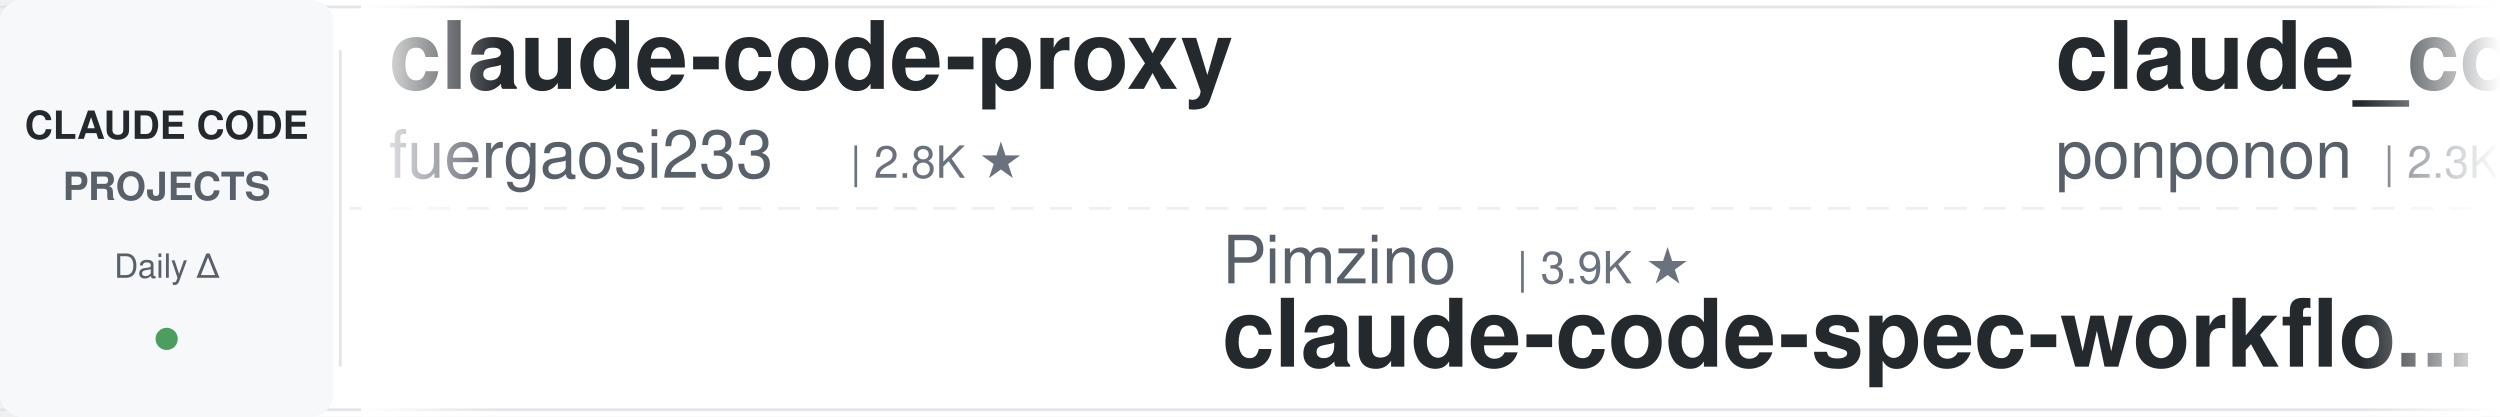
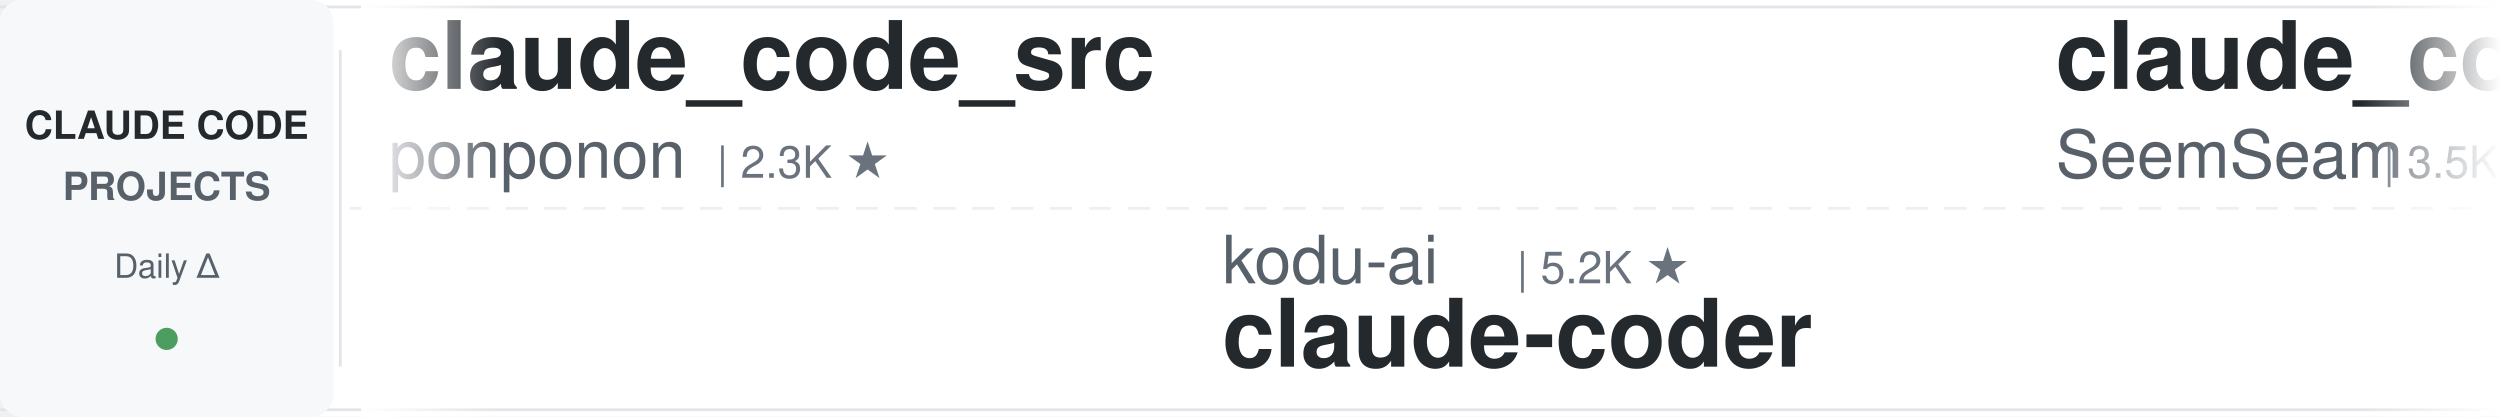
<svg xmlns="http://www.w3.org/2000/svg" width="900" height="150">
  <defs>
    <linearGradient id="leftFade" x1="0%" y1="0%" x2="100%" y2="0%">
      <stop offset="0%" style="stop-color:#ffffff;stop-opacity:1" />
      <stop offset="100%" style="stop-color:#ffffff;stop-opacity:0" />
    </linearGradient>
    <linearGradient id="rightFade" x1="0%" y1="0%" x2="100%" y2="0%">
      <stop offset="0%" style="stop-color:#ffffff;stop-opacity:0" />
      <stop offset="100%" style="stop-color:#ffffff;stop-opacity:1" />
    </linearGradient>
  </defs>
  <rect width="900" height="150" fill="#ffffff" rx="8" />
  <rect x="0" y="2" width="900" height="1" fill="#e1e4e8" />
  <rect x="0" y="147" width="900" height="1" fill="#e1e4e8" />
  <line x1="0" y1="75" x2="900" y2="75" stroke="#e1e4e8" stroke-width="1" stroke-dasharray="8 6" opacity="0.6" />
  <rect x="0" y="0" width="120" height="150" fill="#f6f8fa" rx="8" />
  <text x="60" y="50" font-family="-apple-system, BlinkMacSystemFont, 'Segoe UI', Helvetica, Arial, sans-serif" font-size="14" font-weight="600" fill="#24292e" text-anchor="middle">CLAUDE CODE</text>
  <text x="60" y="72" font-family="-apple-system, BlinkMacSystemFont, 'Segoe UI', Helvetica, Arial, sans-serif" font-size="14" font-weight="600" fill="#586069" text-anchor="middle">PROJECTS</text>
  <text x="60" y="100" font-family="-apple-system, BlinkMacSystemFont, 'Segoe UI', Helvetica, Arial, sans-serif" font-size="12" font-weight="500" fill="#586069" text-anchor="middle">Daily Δ</text>
  <circle cx="60" cy="122" r="4" fill="#22863a" opacity="0.8" />
  <rect x="122" y="18" width="1" height="114" fill="#e1e4e8" />
  <clipPath id="tickerClip">
    <rect x="130" y="0" width="770" height="150" />
  </clipPath>
  <g clip-path="url(#tickerClip)">
    <g id="tickerItems">
      <animateTransform attributeName="transform" attributeType="XML" type="translate" from="0 0" to="-3000 0" dur="54s" repeatCount="indefinite" />
      <g transform="translate(0, 0)">
+         <text x="140" y="32" font-family="-apple-system, BlinkMacSystemFont, 'Segoe UI', Helvetica, Arial, sans-serif" font-size="34" font-weight="600" fill="#24292e">claude_code_src</text>
+         <text x="140" y="64" font-family="-apple-system, BlinkMacSystemFont, 'Segoe UI', Helvetica, Arial, sans-serif" font-size="24" font-weight="400" fill="#586069">ponponon</text>
+         <text x="258" y="64" font-family="-apple-system, BlinkMacSystemFont, 'Segoe UI', Helvetica, Arial, sans-serif" font-size="16" font-weight="500" fill="#6a737d">| 2.3K ★</text>
+       </g>
+       <g transform="translate(300, 0)">
+         <text x="140" y="102" font-family="-apple-system, BlinkMacSystemFont, 'Segoe UI', Helvetica, Arial, sans-serif" font-size="24" font-weight="400" fill="#586069">kodu-ai</text>
+         <text x="246" y="102" font-family="-apple-system, BlinkMacSystemFont, 'Segoe UI', Helvetica, Arial, sans-serif" font-size="16" font-weight="500" fill="#6a737d">| 5.2K ★</text>
+         <text x="140" y="132" font-family="-apple-system, BlinkMacSystemFont, 'Segoe UI', Helvetica, Arial, sans-serif" font-size="34" font-weight="600" fill="#24292e">claude-coder</text>
+       </g>
+       <g transform="translate(600, 0)">
+         <text x="140" y="32" font-family="-apple-system, BlinkMacSystemFont, 'Segoe UI', Helvetica, Arial, sans-serif" font-size="34" font-weight="600" fill="#24292e">claude_codex_bridge</text>
+         <text x="140" y="64" font-family="-apple-system, BlinkMacSystemFont, 'Segoe UI', Helvetica, Arial, sans-serif" font-size="24" font-weight="400" fill="#586069">SeemSeam</text>
+         <text x="258" y="64" font-family="-apple-system, BlinkMacSystemFont, 'Segoe UI', Helvetica, Arial, sans-serif" font-size="16" font-weight="500" fill="#6a737d">| 3.5K ★</text>
+       </g>
+       <g transform="translate(900, 0)">
+         <text x="140" y="102" font-family="-apple-system, BlinkMacSystemFont, 'Segoe UI', Helvetica, Arial, sans-serif" font-size="24" font-weight="400" fill="#586069">liuup</text>
+         <text x="222" y="102" font-family="-apple-system, BlinkMacSystemFont, 'Segoe UI', Helvetica, Arial, sans-serif" font-size="16" font-weight="500" fill="#6a737d">| 4.0K ★</text>
+         <text x="140" y="132" font-family="-apple-system, BlinkMacSystemFont, 'Segoe UI', Helvetica, Arial, sans-serif" font-size="34" font-weight="600" fill="#24292e">claude-code-analysis</text>
+       </g>
+       <g transform="translate(1200, 0)">
+         <text x="140" y="32" font-family="-apple-system, BlinkMacSystemFont, 'Segoe UI', Helvetica, Arial, sans-serif" font-size="34" font-weight="600" fill="#24292e">claude-code-router</text>
+         <text x="140" y="64" font-family="-apple-system, BlinkMacSystemFont, 'Segoe UI', Helvetica, Arial, sans-serif" font-size="24" font-weight="400" fill="#586069">musistudio</text>
+         <text x="282" y="64" font-family="-apple-system, BlinkMacSystemFont, 'Segoe UI', Helvetica, Arial, sans-serif" font-size="16" font-weight="500" fill="#6a737d">| 37.4K ★</text>
+       </g>
+       <g transform="translate(1500, 0)">
+         <text x="140" y="102" font-family="-apple-system, BlinkMacSystemFont, 'Segoe UI', Helvetica, Arial, sans-serif" font-size="24" font-weight="400" fill="#586069">luyao618</text>
+         <text x="258" y="102" font-family="-apple-system, BlinkMacSystemFont, 'Segoe UI', Helvetica, Arial, sans-serif" font-size="16" font-weight="500" fill="#6a737d">| 1.7K ★</text>
+         <text x="140" y="132" font-family="-apple-system, BlinkMacSystemFont, 'Segoe UI', Helvetica, Arial, sans-serif" font-size="34" font-weight="600" fill="#24292e">Claude-Code-Source-Study</text>
+       </g>
+       <g transform="translate(1800, 0)">
+         <text x="140" y="32" font-family="-apple-system, BlinkMacSystemFont, 'Segoe UI', Helvetica, Arial, sans-serif" font-size="34" font-weight="600" fill="#24292e">claude-code-action</text>
+         <text x="140" y="64" font-family="-apple-system, BlinkMacSystemFont, 'Segoe UI', Helvetica, Arial, sans-serif" font-size="24" font-weight="400" fill="#586069">anthropics</text>
+         <text x="282" y="64" font-family="-apple-system, BlinkMacSystemFont, 'Segoe UI', Helvetica, Arial, sans-serif" font-size="16" font-weight="500" fill="#6a737d">| 9.0K ★</text>
+       </g>
+       <g transform="translate(2100, 0)">
+         <text x="140" y="102" font-family="-apple-system, BlinkMacSystemFont, 'Segoe UI', Helvetica, Arial, sans-serif" font-size="24" font-weight="400" fill="#586069">Donchitos</text>
+         <text x="270" y="102" font-family="-apple-system, BlinkMacSystemFont, 'Segoe UI', Helvetica, Arial, sans-serif" font-size="16" font-weight="500" fill="#6a737d">| 25.4K ★</text>
+         <text x="140" y="132" font-family="-apple-system, BlinkMacSystemFont, 'Segoe UI', Helvetica, Arial, sans-serif" font-size="34" font-weight="600" fill="#24292e">Claude-Code-Game-Studios</text>
+       </g>
+       <g transform="translate(2400, 0)">
        <text x="140" y="32" font-family="-apple-system, BlinkMacSystemFont, 'Segoe UI', Helvetica, Arial, sans-serif" font-size="34" font-weight="600" fill="#24292e">claude-code-proxy</text>
        <text x="140" y="64" font-family="-apple-system, BlinkMacSystemFont, 'Segoe UI', Helvetica, Arial, sans-serif" font-size="24" font-weight="400" fill="#586069">fuergaosi233</text>
        <text x="306" y="64" font-family="-apple-system, BlinkMacSystemFont, 'Segoe UI', Helvetica, Arial, sans-serif" font-size="16" font-weight="500" fill="#6a737d">| 2.8K ★</text>
      </g>
-       <g transform="translate(300, 0)">
-         <text x="140" y="102" font-family="-apple-system, BlinkMacSystemFont, 'Segoe UI', Helvetica, Arial, sans-serif" font-size="24" font-weight="400" fill="#586069">Pimzino</text>
-         <text x="246" y="102" font-family="-apple-system, BlinkMacSystemFont, 'Segoe UI', Helvetica, Arial, sans-serif" font-size="16" font-weight="500" fill="#6a737d">| 3.9K ★</text>
-         <text x="140" y="132" font-family="-apple-system, BlinkMacSystemFont, 'Segoe UI', Helvetica, Arial, sans-serif" font-size="34" font-weight="600" fill="#24292e">claude-code-spec-workflo...</text>
+       <g transform="translate(2700, 0)">
+         <text x="140" y="102" font-family="-apple-system, BlinkMacSystemFont, 'Segoe UI', Helvetica, Arial, sans-serif" font-size="24" font-weight="400" fill="#586069">Maciek-roboblog</text>
+         <text x="342" y="102" font-family="-apple-system, BlinkMacSystemFont, 'Segoe UI', Helvetica, Arial, sans-serif" font-size="16" font-weight="500" fill="#6a737d">| 8.7K ★</text>
+         <text x="140" y="132" font-family="-apple-system, BlinkMacSystemFont, 'Segoe UI', Helvetica, Arial, sans-serif" font-size="34" font-weight="600" fill="#24292e">Claude-Code-Usage-Monito...</text>
      </g>
-       <g transform="translate(600, 0)">
+       <g transform="translate(3000, 0)">
        <text x="140" y="32" font-family="-apple-system, BlinkMacSystemFont, 'Segoe UI', Helvetica, Arial, sans-serif" font-size="34" font-weight="600" fill="#24292e">claude_code_src</text>
        <text x="140" y="64" font-family="-apple-system, BlinkMacSystemFont, 'Segoe UI', Helvetica, Arial, sans-serif" font-size="24" font-weight="400" fill="#586069">ponponon</text>
        <text x="258" y="64" font-family="-apple-system, BlinkMacSystemFont, 'Segoe UI', Helvetica, Arial, sans-serif" font-size="16" font-weight="500" fill="#6a737d">| 2.3K ★</text>
      </g>
-       <g transform="translate(900, 0)">
-         <text x="140" y="102" font-family="-apple-system, BlinkMacSystemFont, 'Segoe UI', Helvetica, Arial, sans-serif" font-size="24" font-weight="400" fill="#586069">WorldFlowAI</text>
-         <text x="294" y="102" font-family="-apple-system, BlinkMacSystemFont, 'Segoe UI', Helvetica, Arial, sans-serif" font-size="16" font-weight="500" fill="#6a737d">| 3.6K ★</text>
-         <text x="140" y="132" font-family="-apple-system, BlinkMacSystemFont, 'Segoe UI', Helvetica, Arial, sans-serif" font-size="34" font-weight="600" fill="#24292e">everything-claude-code</text>
-       </g>
-       <g transform="translate(1200, 0)">
-         <text x="140" y="32" font-family="-apple-system, BlinkMacSystemFont, 'Segoe UI', Helvetica, Arial, sans-serif" font-size="34" font-weight="600" fill="#24292e">ClaudeCode-Portable</text>
-         <text x="140" y="64" font-family="-apple-system, BlinkMacSystemFont, 'Segoe UI', Helvetica, Arial, sans-serif" font-size="24" font-weight="400" fill="#586069">techjarves</text>
-         <text x="282" y="64" font-family="-apple-system, BlinkMacSystemFont, 'Segoe UI', Helvetica, Arial, sans-serif" font-size="16" font-weight="500" fill="#6a737d">| 1.5K ★</text>
-       </g>
-       <g transform="translate(1500, 0)">
-         <text x="140" y="102" font-family="-apple-system, BlinkMacSystemFont, 'Segoe UI', Helvetica, Arial, sans-serif" font-size="24" font-weight="400" fill="#586069">ccplugins</text>
-         <text x="270" y="102" font-family="-apple-system, BlinkMacSystemFont, 'Segoe UI', Helvetica, Arial, sans-serif" font-size="16" font-weight="500" fill="#6a737d">| 952 ★</text>
-         <text x="140" y="132" font-family="-apple-system, BlinkMacSystemFont, 'Segoe UI', Helvetica, Arial, sans-serif" font-size="34" font-weight="600" fill="#24292e">awesome-claude-code-plug...</text>
-       </g>
-       <g transform="translate(1800, 0)">
-         <text x="140" y="32" font-family="-apple-system, BlinkMacSystemFont, 'Segoe UI', Helvetica, Arial, sans-serif" font-size="34" font-weight="600" fill="#24292e">Claude-Code-Game-Studios</text>
-         <text x="140" y="64" font-family="-apple-system, BlinkMacSystemFont, 'Segoe UI', Helvetica, Arial, sans-serif" font-size="24" font-weight="400" fill="#586069">Donchitos</text>
-         <text x="270" y="64" font-family="-apple-system, BlinkMacSystemFont, 'Segoe UI', Helvetica, Arial, sans-serif" font-size="16" font-weight="500" fill="#6a737d">| 25.4K ★</text>
-       </g>
-       <g transform="translate(2100, 0)">
-         <text x="140" y="102" font-family="-apple-system, BlinkMacSystemFont, 'Segoe UI', Helvetica, Arial, sans-serif" font-size="24" font-weight="400" fill="#586069">asgeirtj</text>
-         <text x="258" y="102" font-family="-apple-system, BlinkMacSystemFont, 'Segoe UI', Helvetica, Arial, sans-serif" font-size="16" font-weight="500" fill="#6a737d">| 68.4K ★</text>
-         <text x="140" y="132" font-family="-apple-system, BlinkMacSystemFont, 'Segoe UI', Helvetica, Arial, sans-serif" font-size="34" font-weight="600" fill="#24292e">system_prompts_leaks</text>
-       </g>
-       <g transform="translate(2400, 0)">
-         <text x="140" y="32" font-family="-apple-system, BlinkMacSystemFont, 'Segoe UI', Helvetica, Arial, sans-serif" font-size="34" font-weight="600" fill="#24292e">claude-code-engineering</text>
-         <text x="140" y="64" font-family="-apple-system, BlinkMacSystemFont, 'Segoe UI', Helvetica, Arial, sans-serif" font-size="24" font-weight="400" fill="#586069">huangjia2019</text>
-         <text x="306" y="64" font-family="-apple-system, BlinkMacSystemFont, 'Segoe UI', Helvetica, Arial, sans-serif" font-size="16" font-weight="500" fill="#6a737d">| 1.1K ★</text>
-       </g>
-       <g transform="translate(2700, 0)">
-         <text x="140" y="102" font-family="-apple-system, BlinkMacSystemFont, 'Segoe UI', Helvetica, Arial, sans-serif" font-size="24" font-weight="400" fill="#586069">lorryjovens-hub</text>
-         <text x="342" y="102" font-family="-apple-system, BlinkMacSystemFont, 'Segoe UI', Helvetica, Arial, sans-serif" font-size="16" font-weight="500" fill="#6a737d">| 1.7K ★</text>
-         <text x="140" y="132" font-family="-apple-system, BlinkMacSystemFont, 'Segoe UI', Helvetica, Arial, sans-serif" font-size="34" font-weight="600" fill="#24292e">claude-code-rust</text>
-       </g>
-       <g transform="translate(3000, 0)">
-         <text x="140" y="32" font-family="-apple-system, BlinkMacSystemFont, 'Segoe UI', Helvetica, Arial, sans-serif" font-size="34" font-weight="600" fill="#24292e">claude-code-proxy</text>
-         <text x="140" y="64" font-family="-apple-system, BlinkMacSystemFont, 'Segoe UI', Helvetica, Arial, sans-serif" font-size="24" font-weight="400" fill="#586069">fuergaosi233</text>
-         <text x="306" y="64" font-family="-apple-system, BlinkMacSystemFont, 'Segoe UI', Helvetica, Arial, sans-serif" font-size="16" font-weight="500" fill="#6a737d">| 2.8K ★</text>
-       </g>
      <g transform="translate(3300, 0)">
-         <text x="140" y="102" font-family="-apple-system, BlinkMacSystemFont, 'Segoe UI', Helvetica, Arial, sans-serif" font-size="24" font-weight="400" fill="#586069">Pimzino</text>
-         <text x="246" y="102" font-family="-apple-system, BlinkMacSystemFont, 'Segoe UI', Helvetica, Arial, sans-serif" font-size="16" font-weight="500" fill="#6a737d">| 3.9K ★</text>
-         <text x="140" y="132" font-family="-apple-system, BlinkMacSystemFont, 'Segoe UI', Helvetica, Arial, sans-serif" font-size="34" font-weight="600" fill="#24292e">claude-code-spec-workflo...</text>
+         <text x="140" y="102" font-family="-apple-system, BlinkMacSystemFont, 'Segoe UI', Helvetica, Arial, sans-serif" font-size="24" font-weight="400" fill="#586069">kodu-ai</text>
+         <text x="246" y="102" font-family="-apple-system, BlinkMacSystemFont, 'Segoe UI', Helvetica, Arial, sans-serif" font-size="16" font-weight="500" fill="#6a737d">| 5.2K ★</text>
+         <text x="140" y="132" font-family="-apple-system, BlinkMacSystemFont, 'Segoe UI', Helvetica, Arial, sans-serif" font-size="34" font-weight="600" fill="#24292e">claude-coder</text>
      </g>
      <g transform="translate(3600, 0)">
-         <text x="140" y="32" font-family="-apple-system, BlinkMacSystemFont, 'Segoe UI', Helvetica, Arial, sans-serif" font-size="34" font-weight="600" fill="#24292e">claude_code_src</text>
-         <text x="140" y="64" font-family="-apple-system, BlinkMacSystemFont, 'Segoe UI', Helvetica, Arial, sans-serif" font-size="24" font-weight="400" fill="#586069">ponponon</text>
-         <text x="258" y="64" font-family="-apple-system, BlinkMacSystemFont, 'Segoe UI', Helvetica, Arial, sans-serif" font-size="16" font-weight="500" fill="#6a737d">| 2.3K ★</text>
+         <text x="140" y="32" font-family="-apple-system, BlinkMacSystemFont, 'Segoe UI', Helvetica, Arial, sans-serif" font-size="34" font-weight="600" fill="#24292e">claude_codex_bridge</text>
+         <text x="140" y="64" font-family="-apple-system, BlinkMacSystemFont, 'Segoe UI', Helvetica, Arial, sans-serif" font-size="24" font-weight="400" fill="#586069">SeemSeam</text>
+         <text x="258" y="64" font-family="-apple-system, BlinkMacSystemFont, 'Segoe UI', Helvetica, Arial, sans-serif" font-size="16" font-weight="500" fill="#6a737d">| 3.5K ★</text>
      </g>
      <g transform="translate(3900, 0)">
-         <text x="140" y="102" font-family="-apple-system, BlinkMacSystemFont, 'Segoe UI', Helvetica, Arial, sans-serif" font-size="24" font-weight="400" fill="#586069">WorldFlowAI</text>
-         <text x="294" y="102" font-family="-apple-system, BlinkMacSystemFont, 'Segoe UI', Helvetica, Arial, sans-serif" font-size="16" font-weight="500" fill="#6a737d">| 3.6K ★</text>
-         <text x="140" y="132" font-family="-apple-system, BlinkMacSystemFont, 'Segoe UI', Helvetica, Arial, sans-serif" font-size="34" font-weight="600" fill="#24292e">everything-claude-code</text>
+         <text x="140" y="102" font-family="-apple-system, BlinkMacSystemFont, 'Segoe UI', Helvetica, Arial, sans-serif" font-size="24" font-weight="400" fill="#586069">liuup</text>
+         <text x="222" y="102" font-family="-apple-system, BlinkMacSystemFont, 'Segoe UI', Helvetica, Arial, sans-serif" font-size="16" font-weight="500" fill="#6a737d">| 4.0K ★</text>
+         <text x="140" y="132" font-family="-apple-system, BlinkMacSystemFont, 'Segoe UI', Helvetica, Arial, sans-serif" font-size="34" font-weight="600" fill="#24292e">claude-code-analysis</text>
      </g>
    </g>
  </g>
  <rect x="130" y="0" width="50" height="150" fill="url(#leftFade)" />
  <rect x="850" y="0" width="50" height="150" fill="url(#rightFade)" />
</svg>
